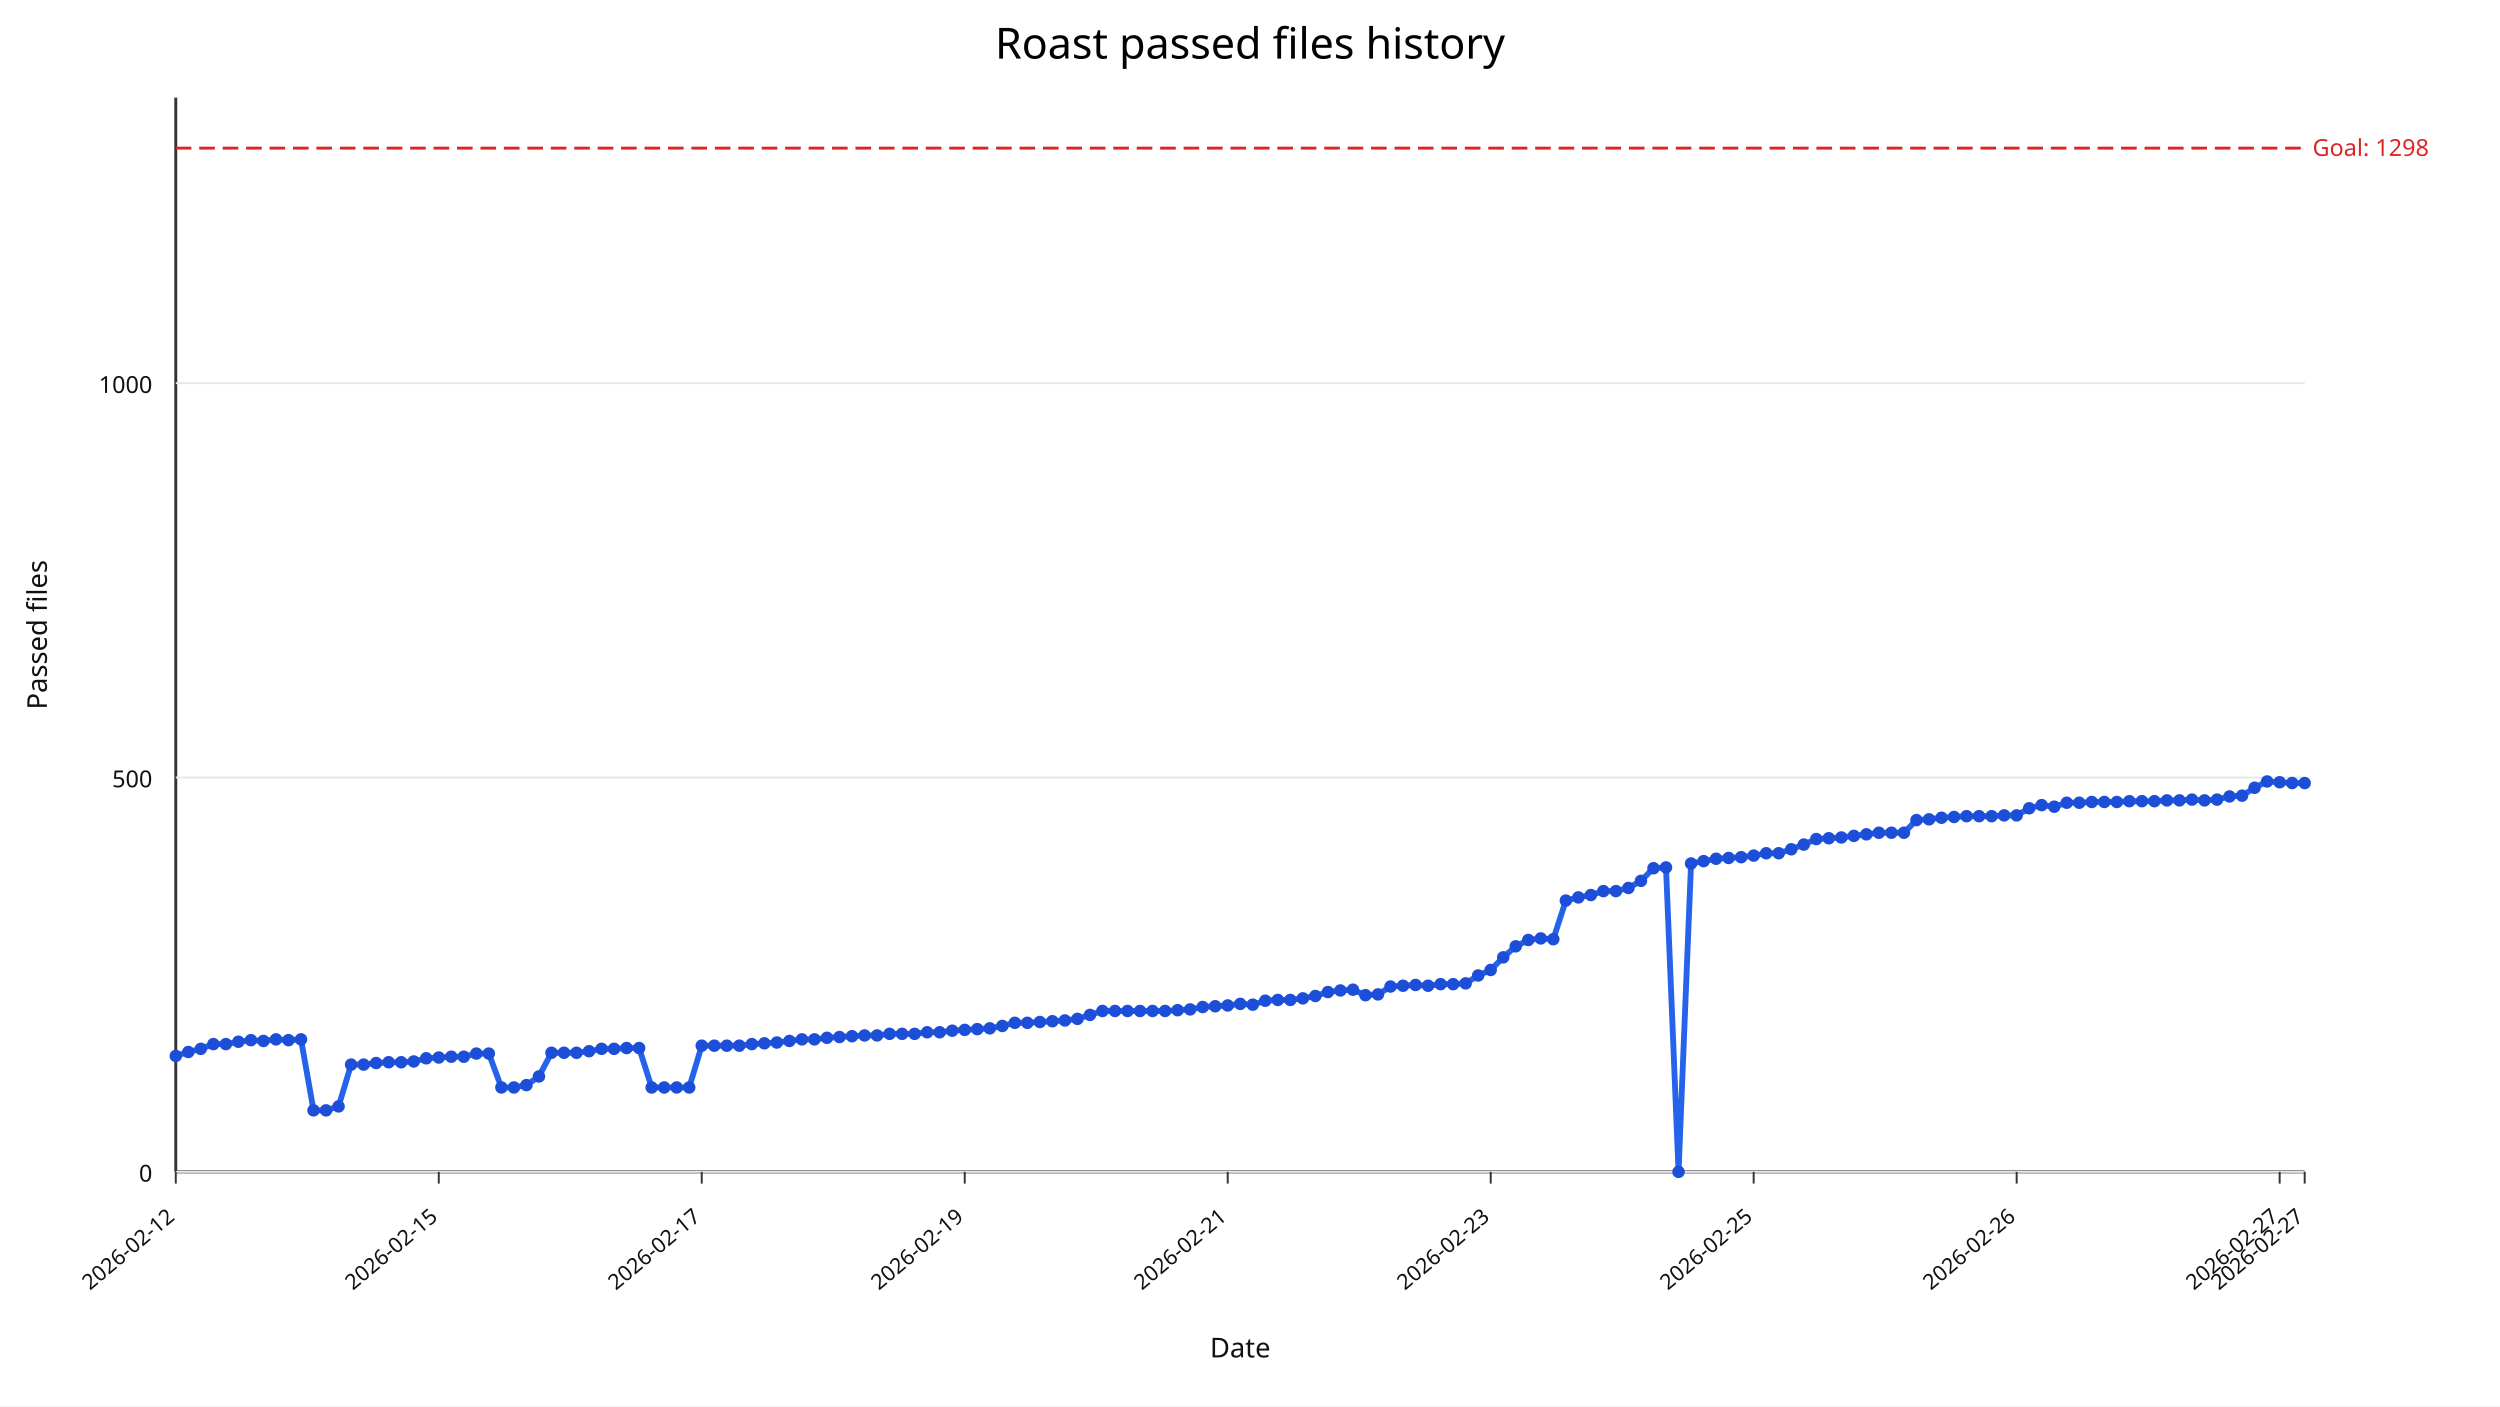
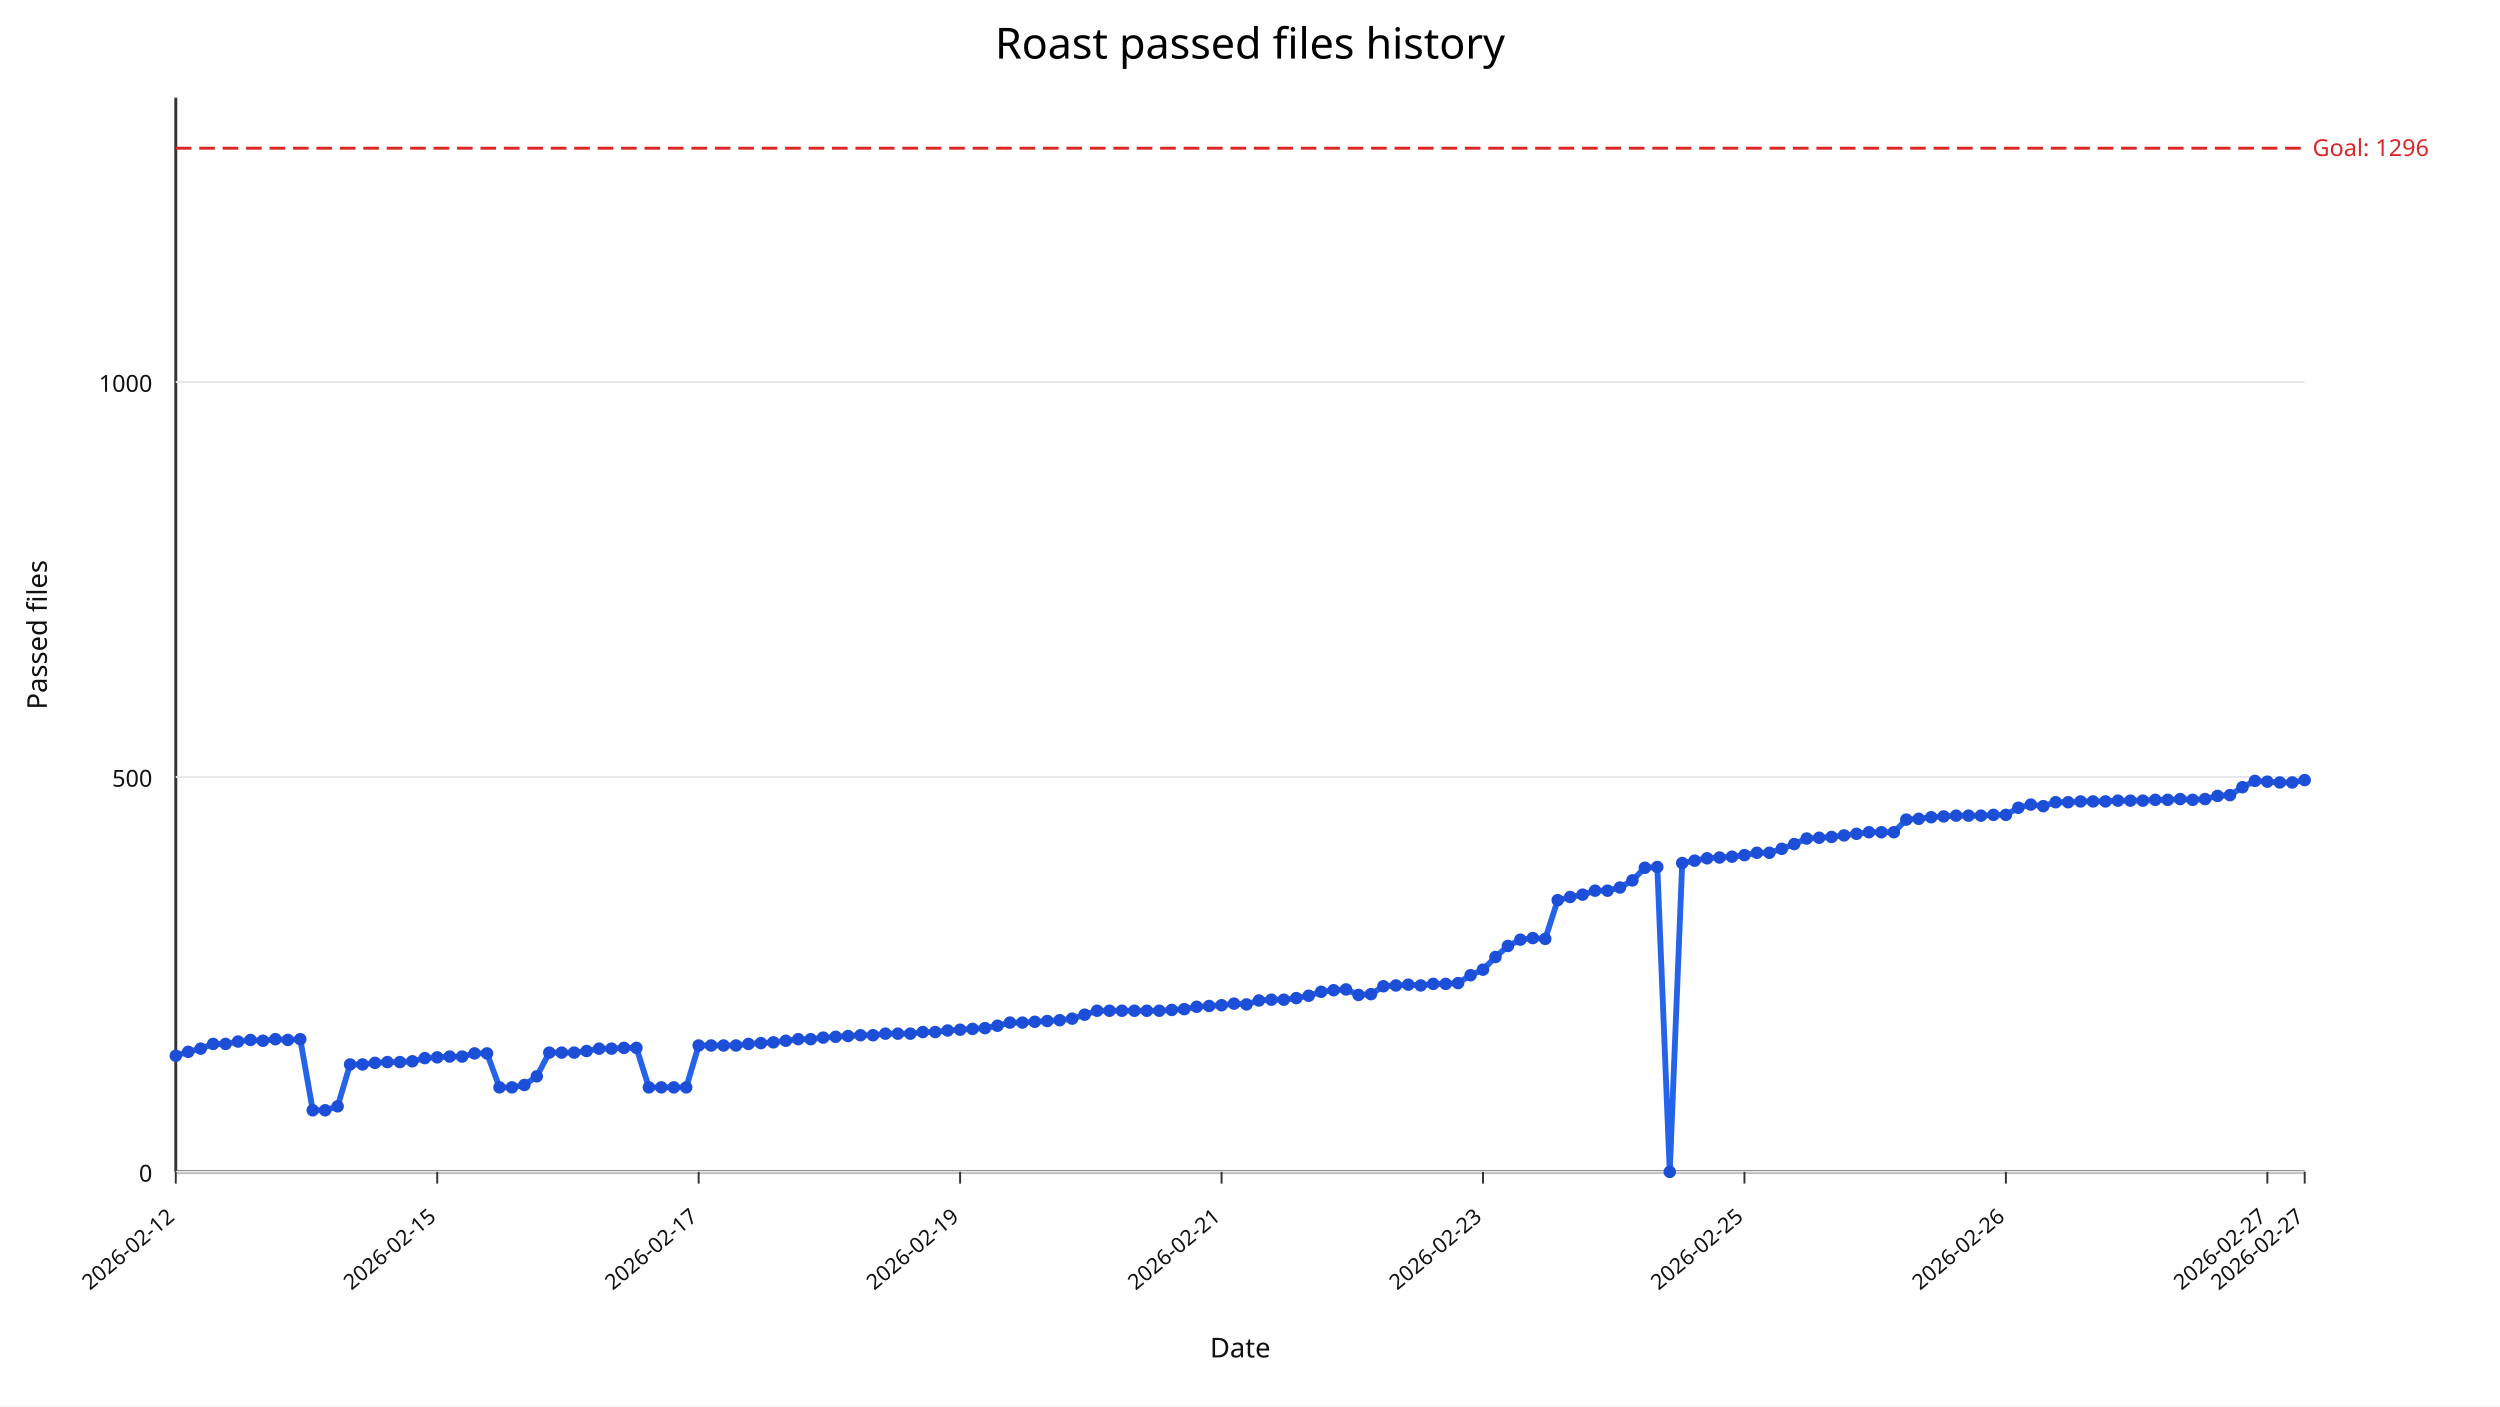
<svg xmlns="http://www.w3.org/2000/svg" width="1280" height="720" viewBox="0 0 1280 720">
  <rect width="100%" height="100%" fill="#ffffff" />
  <text x="640" y="30" text-anchor="middle" font-size="22" font-family="sans-serif">Roast passed files history</text>
  <line x1="90" y1="600" x2="1180" y2="600" stroke="#333" stroke-width="1.5" />
  <line x1="90" y1="50" x2="90" y2="600" stroke="#333" stroke-width="1.5" />
  <line x1="90" y1="600.00" x2="1180" y2="600.00" stroke="#e5e7eb" stroke-width="1" />
  <text x="78" y="605.00" text-anchor="end" font-size="12" fill="#111" font-family="sans-serif">0</text>
-   <line x1="90" y1="398.09" x2="1180" y2="398.09" stroke="#e5e7eb" stroke-width="1" />
-   <text x="78" y="403.09" text-anchor="end" font-size="12" fill="#111" font-family="sans-serif">500</text>
-   <line x1="90" y1="196.18" x2="1180" y2="196.18" stroke="#e5e7eb" stroke-width="1" />
-   <text x="78" y="201.18" text-anchor="end" font-size="12" fill="#111" font-family="sans-serif">1000</text>
+   <line x1="90" y1="397.79" x2="1180" y2="397.79" stroke="#e5e7eb" stroke-width="1" />
+   <text x="78" y="402.79" text-anchor="end" font-size="12" fill="#111" font-family="sans-serif">500</text>
+   <line x1="90" y1="195.59" x2="1180" y2="195.59" stroke="#e5e7eb" stroke-width="1" />
+   <text x="78" y="200.59" text-anchor="end" font-size="12" fill="#111" font-family="sans-serif">1000</text>
  <line x1="90.00" y1="600" x2="90.00" y2="606" stroke="#333" stroke-width="1" />
  <text x="90.00" y="624" text-anchor="end" font-size="11" fill="#111" transform="rotate(-40 90.00,624)" font-family="sans-serif">2026-02-12</text>
-   <line x1="224.65" y1="600" x2="224.65" y2="606" stroke="#333" stroke-width="1" />
-   <text x="224.65" y="624" text-anchor="end" font-size="11" fill="#111" transform="rotate(-40 224.65,624)" font-family="sans-serif">2026-02-15</text>
-   <line x1="359.29" y1="600" x2="359.29" y2="606" stroke="#333" stroke-width="1" />
-   <text x="359.29" y="624" text-anchor="end" font-size="11" fill="#111" transform="rotate(-40 359.29,624)" font-family="sans-serif">2026-02-17</text>
-   <line x1="493.94" y1="600" x2="493.94" y2="606" stroke="#333" stroke-width="1" />
-   <text x="493.94" y="624" text-anchor="end" font-size="11" fill="#111" transform="rotate(-40 493.94,624)" font-family="sans-serif">2026-02-19</text>
-   <line x1="628.59" y1="600" x2="628.59" y2="606" stroke="#333" stroke-width="1" />
-   <text x="628.59" y="624" text-anchor="end" font-size="11" fill="#111" transform="rotate(-40 628.59,624)" font-family="sans-serif">2026-02-21</text>
-   <line x1="763.24" y1="600" x2="763.24" y2="606" stroke="#333" stroke-width="1" />
-   <text x="763.24" y="624" text-anchor="end" font-size="11" fill="#111" transform="rotate(-40 763.24,624)" font-family="sans-serif">2026-02-23</text>
-   <line x1="897.88" y1="600" x2="897.88" y2="606" stroke="#333" stroke-width="1" />
-   <text x="897.88" y="624" text-anchor="end" font-size="11" fill="#111" transform="rotate(-40 897.88,624)" font-family="sans-serif">2026-02-25</text>
-   <line x1="1032.53" y1="600" x2="1032.53" y2="606" stroke="#333" stroke-width="1" />
-   <text x="1032.53" y="624" text-anchor="end" font-size="11" fill="#111" transform="rotate(-40 1032.53,624)" font-family="sans-serif">2026-02-26</text>
-   <line x1="1167.18" y1="600" x2="1167.18" y2="606" stroke="#333" stroke-width="1" />
-   <text x="1167.18" y="624" text-anchor="end" font-size="11" fill="#111" transform="rotate(-40 1167.18,624)" font-family="sans-serif">2026-02-27</text>
+   <line x1="223.86" y1="600" x2="223.86" y2="606" stroke="#333" stroke-width="1" />
+   <text x="223.86" y="624" text-anchor="end" font-size="11" fill="#111" transform="rotate(-40 223.86,624)" font-family="sans-serif">2026-02-15</text>
+   <line x1="357.72" y1="600" x2="357.72" y2="606" stroke="#333" stroke-width="1" />
+   <text x="357.72" y="624" text-anchor="end" font-size="11" fill="#111" transform="rotate(-40 357.72,624)" font-family="sans-serif">2026-02-17</text>
+   <line x1="491.58" y1="600" x2="491.58" y2="606" stroke="#333" stroke-width="1" />
+   <text x="491.58" y="624" text-anchor="end" font-size="11" fill="#111" transform="rotate(-40 491.58,624)" font-family="sans-serif">2026-02-19</text>
+   <line x1="625.44" y1="600" x2="625.44" y2="606" stroke="#333" stroke-width="1" />
+   <text x="625.44" y="624" text-anchor="end" font-size="11" fill="#111" transform="rotate(-40 625.44,624)" font-family="sans-serif">2026-02-21</text>
+   <line x1="759.30" y1="600" x2="759.30" y2="606" stroke="#333" stroke-width="1" />
+   <text x="759.30" y="624" text-anchor="end" font-size="11" fill="#111" transform="rotate(-40 759.30,624)" font-family="sans-serif">2026-02-23</text>
+   <line x1="893.16" y1="600" x2="893.16" y2="606" stroke="#333" stroke-width="1" />
+   <text x="893.16" y="624" text-anchor="end" font-size="11" fill="#111" transform="rotate(-40 893.16,624)" font-family="sans-serif">2026-02-25</text>
+   <line x1="1027.02" y1="600" x2="1027.02" y2="606" stroke="#333" stroke-width="1" />
+   <text x="1027.02" y="624" text-anchor="end" font-size="11" fill="#111" transform="rotate(-40 1027.02,624)" font-family="sans-serif">2026-02-26</text>
+   <line x1="1160.88" y1="600" x2="1160.88" y2="606" stroke="#333" stroke-width="1" />
+   <text x="1160.88" y="624" text-anchor="end" font-size="11" fill="#111" transform="rotate(-40 1160.88,624)" font-family="sans-serif">2026-02-27</text>
  <line x1="1180.00" y1="600" x2="1180.00" y2="606" stroke="#333" stroke-width="1" />
  <text x="1180.00" y="624" text-anchor="end" font-size="11" fill="#111" transform="rotate(-40 1180.00,624)" font-family="sans-serif">2026-02-27</text>
-   <line x1="90" y1="75.84" x2="1180" y2="75.84" stroke="#dc2626" stroke-width="1.5" stroke-dasharray="8,4" />
-   <text x="1184" y="79.84" font-size="12" fill="#dc2626" font-family="sans-serif">Goal: 1298</text>
-   <polyline fill="none" stroke="#2563eb" stroke-width="3" points="90.00,540.64 96.41,538.62 102.82,537.00 109.24,534.58 115.65,534.58 122.06,533.37 128.47,532.56 134.88,532.97 141.29,532.16 147.71,532.56 154.12,532.16 160.53,568.50 166.94,568.50 173.35,566.48 179.76,545.08 186.18,545.08 192.59,544.27 199.00,543.87 205.41,543.87 211.82,543.47 218.24,541.85 224.65,541.45 231.06,541.04 237.47,541.04 243.88,539.43 250.29,539.43 256.71,556.79 263.12,556.79 269.53,555.58 275.94,551.14 282.35,539.02 288.76,539.02 295.18,539.02 301.59,538.22 308.00,537.00 314.41,537.00 320.82,536.60 327.24,536.60 333.65,556.79 340.06,556.79 346.47,556.79 352.88,556.79 359.29,535.39 365.71,535.39 372.12,535.39 378.53,535.39 384.94,534.58 391.35,534.18 397.76,533.77 404.18,532.97 410.59,532.16 417.00,532.16 423.41,531.35 429.82,530.95 436.24,530.54 442.65,530.14 449.06,530.14 455.47,529.33 461.88,529.33 468.29,529.33 474.71,528.52 481.12,528.52 487.53,527.72 493.94,527.31 500.35,526.91 506.76,526.51 513.18,525.29 519.59,523.68 526.00,523.68 532.41,523.27 538.82,522.87 545.24,522.47 551.65,521.66 558.06,519.64 564.47,517.62 570.88,517.62 577.29,517.62 583.71,517.62 590.12,517.62 596.53,517.62 602.94,517.22 609.35,516.81 615.76,515.60 622.18,515.20 628.59,514.79 635.00,513.99 641.41,514.39 647.82,512.37 654.24,511.97 660.65,511.97 667.06,511.16 673.47,509.95 679.88,507.93 686.29,507.12 692.71,506.72 699.12,509.54 705.53,509.14 711.94,505.10 718.35,504.70 724.76,504.30 731.18,504.70 737.59,503.89 744.00,503.89 750.41,503.49 756.82,499.45 763.24,496.62 769.65,490.16 776.06,484.51 782.47,481.28 788.88,480.47 795.29,480.87 801.71,461.09 808.12,459.47 814.53,458.26 820.94,456.24 827.35,456.24 833.76,454.63 840.18,450.99 846.59,444.53 853.00,444.13 859.41,600.00 865.82,442.11 872.24,440.90 878.65,439.68 885.06,439.28 891.47,438.88 897.88,438.07 904.29,436.86 910.71,436.86 917.12,434.84 923.53,432.42 929.94,429.59 936.35,429.19 942.76,428.78 949.18,427.97 955.59,427.17 962.00,426.36 968.41,426.36 974.82,426.36 981.24,419.90 987.65,419.49 994.06,418.69 1000.47,418.28 1006.88,417.88 1013.29,417.88 1019.71,417.88 1026.12,417.47 1032.53,417.47 1038.94,413.84 1045.35,412.22 1051.76,413.03 1058.18,411.01 1064.59,411.01 1071.00,410.61 1077.41,410.61 1083.82,410.61 1090.24,410.21 1096.65,410.21 1103.06,410.21 1109.47,409.80 1115.88,409.80 1122.29,409.40 1128.71,409.80 1135.12,409.40 1141.53,407.78 1147.94,407.38 1154.35,403.34 1160.76,400.11 1167.18,400.51 1173.59,400.92 1180.00,400.92" />
-   <circle cx="90.00" cy="540.64" r="3.2" fill="#1d4ed8" />
-   <circle cx="96.41" cy="538.62" r="3.2" fill="#1d4ed8" />
-   <circle cx="102.82" cy="537.00" r="3.2" fill="#1d4ed8" />
-   <circle cx="109.24" cy="534.58" r="3.2" fill="#1d4ed8" />
-   <circle cx="115.65" cy="534.58" r="3.2" fill="#1d4ed8" />
-   <circle cx="122.06" cy="533.37" r="3.2" fill="#1d4ed8" />
-   <circle cx="128.47" cy="532.56" r="3.2" fill="#1d4ed8" />
-   <circle cx="134.88" cy="532.97" r="3.2" fill="#1d4ed8" />
-   <circle cx="141.29" cy="532.16" r="3.2" fill="#1d4ed8" />
-   <circle cx="147.71" cy="532.56" r="3.2" fill="#1d4ed8" />
-   <circle cx="154.12" cy="532.16" r="3.2" fill="#1d4ed8" />
-   <circle cx="160.53" cy="568.50" r="3.2" fill="#1d4ed8" />
-   <circle cx="166.94" cy="568.50" r="3.2" fill="#1d4ed8" />
-   <circle cx="173.35" cy="566.48" r="3.2" fill="#1d4ed8" />
-   <circle cx="179.76" cy="545.08" r="3.2" fill="#1d4ed8" />
-   <circle cx="186.18" cy="545.08" r="3.2" fill="#1d4ed8" />
-   <circle cx="192.59" cy="544.27" r="3.2" fill="#1d4ed8" />
-   <circle cx="199.00" cy="543.87" r="3.2" fill="#1d4ed8" />
-   <circle cx="205.41" cy="543.87" r="3.2" fill="#1d4ed8" />
-   <circle cx="211.82" cy="543.47" r="3.2" fill="#1d4ed8" />
-   <circle cx="218.24" cy="541.85" r="3.2" fill="#1d4ed8" />
-   <circle cx="224.65" cy="541.45" r="3.2" fill="#1d4ed8" />
-   <circle cx="231.06" cy="541.04" r="3.2" fill="#1d4ed8" />
-   <circle cx="237.47" cy="541.04" r="3.2" fill="#1d4ed8" />
-   <circle cx="243.88" cy="539.43" r="3.2" fill="#1d4ed8" />
-   <circle cx="250.29" cy="539.43" r="3.2" fill="#1d4ed8" />
-   <circle cx="256.71" cy="556.79" r="3.2" fill="#1d4ed8" />
-   <circle cx="263.12" cy="556.79" r="3.2" fill="#1d4ed8" />
-   <circle cx="269.53" cy="555.58" r="3.2" fill="#1d4ed8" />
-   <circle cx="275.94" cy="551.14" r="3.2" fill="#1d4ed8" />
-   <circle cx="282.35" cy="539.02" r="3.2" fill="#1d4ed8" />
-   <circle cx="288.76" cy="539.02" r="3.2" fill="#1d4ed8" />
-   <circle cx="295.18" cy="539.02" r="3.2" fill="#1d4ed8" />
-   <circle cx="301.59" cy="538.22" r="3.2" fill="#1d4ed8" />
-   <circle cx="308.00" cy="537.00" r="3.2" fill="#1d4ed8" />
-   <circle cx="314.41" cy="537.00" r="3.2" fill="#1d4ed8" />
-   <circle cx="320.82" cy="536.60" r="3.2" fill="#1d4ed8" />
-   <circle cx="327.24" cy="536.60" r="3.2" fill="#1d4ed8" />
-   <circle cx="333.65" cy="556.79" r="3.2" fill="#1d4ed8" />
-   <circle cx="340.06" cy="556.79" r="3.2" fill="#1d4ed8" />
-   <circle cx="346.47" cy="556.79" r="3.2" fill="#1d4ed8" />
-   <circle cx="352.88" cy="556.79" r="3.2" fill="#1d4ed8" />
-   <circle cx="359.29" cy="535.39" r="3.2" fill="#1d4ed8" />
-   <circle cx="365.71" cy="535.39" r="3.2" fill="#1d4ed8" />
-   <circle cx="372.12" cy="535.39" r="3.2" fill="#1d4ed8" />
-   <circle cx="378.53" cy="535.39" r="3.2" fill="#1d4ed8" />
-   <circle cx="384.94" cy="534.58" r="3.2" fill="#1d4ed8" />
-   <circle cx="391.35" cy="534.18" r="3.2" fill="#1d4ed8" />
-   <circle cx="397.76" cy="533.77" r="3.2" fill="#1d4ed8" />
-   <circle cx="404.18" cy="532.97" r="3.2" fill="#1d4ed8" />
-   <circle cx="410.59" cy="532.16" r="3.2" fill="#1d4ed8" />
-   <circle cx="417.00" cy="532.16" r="3.2" fill="#1d4ed8" />
-   <circle cx="423.41" cy="531.35" r="3.2" fill="#1d4ed8" />
-   <circle cx="429.82" cy="530.95" r="3.2" fill="#1d4ed8" />
-   <circle cx="436.24" cy="530.54" r="3.2" fill="#1d4ed8" />
-   <circle cx="442.65" cy="530.14" r="3.2" fill="#1d4ed8" />
-   <circle cx="449.06" cy="530.14" r="3.2" fill="#1d4ed8" />
-   <circle cx="455.47" cy="529.33" r="3.2" fill="#1d4ed8" />
-   <circle cx="461.88" cy="529.33" r="3.2" fill="#1d4ed8" />
-   <circle cx="468.29" cy="529.33" r="3.2" fill="#1d4ed8" />
-   <circle cx="474.71" cy="528.52" r="3.2" fill="#1d4ed8" />
-   <circle cx="481.12" cy="528.52" r="3.2" fill="#1d4ed8" />
-   <circle cx="487.53" cy="527.72" r="3.2" fill="#1d4ed8" />
-   <circle cx="493.94" cy="527.31" r="3.2" fill="#1d4ed8" />
-   <circle cx="500.35" cy="526.91" r="3.2" fill="#1d4ed8" />
-   <circle cx="506.76" cy="526.51" r="3.2" fill="#1d4ed8" />
-   <circle cx="513.18" cy="525.29" r="3.2" fill="#1d4ed8" />
-   <circle cx="519.59" cy="523.68" r="3.2" fill="#1d4ed8" />
-   <circle cx="526.00" cy="523.68" r="3.2" fill="#1d4ed8" />
-   <circle cx="532.41" cy="523.27" r="3.2" fill="#1d4ed8" />
-   <circle cx="538.82" cy="522.87" r="3.2" fill="#1d4ed8" />
-   <circle cx="545.24" cy="522.47" r="3.2" fill="#1d4ed8" />
-   <circle cx="551.65" cy="521.66" r="3.2" fill="#1d4ed8" />
-   <circle cx="558.06" cy="519.64" r="3.2" fill="#1d4ed8" />
-   <circle cx="564.47" cy="517.62" r="3.2" fill="#1d4ed8" />
-   <circle cx="570.88" cy="517.62" r="3.2" fill="#1d4ed8" />
-   <circle cx="577.29" cy="517.62" r="3.2" fill="#1d4ed8" />
-   <circle cx="583.71" cy="517.62" r="3.2" fill="#1d4ed8" />
-   <circle cx="590.12" cy="517.62" r="3.2" fill="#1d4ed8" />
-   <circle cx="596.53" cy="517.62" r="3.2" fill="#1d4ed8" />
-   <circle cx="602.94" cy="517.22" r="3.2" fill="#1d4ed8" />
-   <circle cx="609.35" cy="516.81" r="3.2" fill="#1d4ed8" />
-   <circle cx="615.76" cy="515.60" r="3.2" fill="#1d4ed8" />
-   <circle cx="622.18" cy="515.20" r="3.2" fill="#1d4ed8" />
-   <circle cx="628.59" cy="514.79" r="3.2" fill="#1d4ed8" />
-   <circle cx="635.00" cy="513.99" r="3.2" fill="#1d4ed8" />
-   <circle cx="641.41" cy="514.39" r="3.2" fill="#1d4ed8" />
-   <circle cx="647.82" cy="512.37" r="3.2" fill="#1d4ed8" />
-   <circle cx="654.24" cy="511.97" r="3.2" fill="#1d4ed8" />
-   <circle cx="660.65" cy="511.97" r="3.2" fill="#1d4ed8" />
-   <circle cx="667.06" cy="511.16" r="3.2" fill="#1d4ed8" />
-   <circle cx="673.47" cy="509.95" r="3.2" fill="#1d4ed8" />
-   <circle cx="679.88" cy="507.93" r="3.2" fill="#1d4ed8" />
-   <circle cx="686.29" cy="507.12" r="3.2" fill="#1d4ed8" />
-   <circle cx="692.71" cy="506.72" r="3.2" fill="#1d4ed8" />
-   <circle cx="699.12" cy="509.54" r="3.2" fill="#1d4ed8" />
-   <circle cx="705.53" cy="509.14" r="3.2" fill="#1d4ed8" />
-   <circle cx="711.94" cy="505.10" r="3.2" fill="#1d4ed8" />
-   <circle cx="718.35" cy="504.70" r="3.2" fill="#1d4ed8" />
-   <circle cx="724.76" cy="504.30" r="3.2" fill="#1d4ed8" />
-   <circle cx="731.18" cy="504.70" r="3.2" fill="#1d4ed8" />
-   <circle cx="737.59" cy="503.89" r="3.2" fill="#1d4ed8" />
-   <circle cx="744.00" cy="503.89" r="3.2" fill="#1d4ed8" />
-   <circle cx="750.41" cy="503.49" r="3.2" fill="#1d4ed8" />
-   <circle cx="756.82" cy="499.45" r="3.2" fill="#1d4ed8" />
-   <circle cx="763.24" cy="496.62" r="3.2" fill="#1d4ed8" />
-   <circle cx="769.65" cy="490.16" r="3.2" fill="#1d4ed8" />
-   <circle cx="776.06" cy="484.51" r="3.2" fill="#1d4ed8" />
-   <circle cx="782.47" cy="481.28" r="3.2" fill="#1d4ed8" />
-   <circle cx="788.88" cy="480.47" r="3.2" fill="#1d4ed8" />
-   <circle cx="795.29" cy="480.87" r="3.2" fill="#1d4ed8" />
-   <circle cx="801.71" cy="461.09" r="3.2" fill="#1d4ed8" />
-   <circle cx="808.12" cy="459.47" r="3.2" fill="#1d4ed8" />
-   <circle cx="814.53" cy="458.26" r="3.2" fill="#1d4ed8" />
-   <circle cx="820.94" cy="456.24" r="3.2" fill="#1d4ed8" />
-   <circle cx="827.35" cy="456.24" r="3.2" fill="#1d4ed8" />
-   <circle cx="833.76" cy="454.63" r="3.2" fill="#1d4ed8" />
-   <circle cx="840.18" cy="450.99" r="3.2" fill="#1d4ed8" />
-   <circle cx="846.59" cy="444.53" r="3.2" fill="#1d4ed8" />
-   <circle cx="853.00" cy="444.13" r="3.2" fill="#1d4ed8" />
-   <circle cx="859.41" cy="600.00" r="3.2" fill="#1d4ed8" />
-   <circle cx="865.82" cy="442.11" r="3.2" fill="#1d4ed8" />
-   <circle cx="872.24" cy="440.90" r="3.2" fill="#1d4ed8" />
-   <circle cx="878.65" cy="439.68" r="3.2" fill="#1d4ed8" />
-   <circle cx="885.06" cy="439.28" r="3.2" fill="#1d4ed8" />
-   <circle cx="891.47" cy="438.88" r="3.2" fill="#1d4ed8" />
-   <circle cx="897.88" cy="438.07" r="3.2" fill="#1d4ed8" />
-   <circle cx="904.29" cy="436.86" r="3.2" fill="#1d4ed8" />
-   <circle cx="910.71" cy="436.86" r="3.2" fill="#1d4ed8" />
-   <circle cx="917.12" cy="434.84" r="3.2" fill="#1d4ed8" />
-   <circle cx="923.53" cy="432.42" r="3.2" fill="#1d4ed8" />
-   <circle cx="929.94" cy="429.59" r="3.2" fill="#1d4ed8" />
-   <circle cx="936.35" cy="429.19" r="3.2" fill="#1d4ed8" />
-   <circle cx="942.76" cy="428.78" r="3.2" fill="#1d4ed8" />
-   <circle cx="949.18" cy="427.97" r="3.2" fill="#1d4ed8" />
-   <circle cx="955.59" cy="427.17" r="3.2" fill="#1d4ed8" />
-   <circle cx="962.00" cy="426.36" r="3.2" fill="#1d4ed8" />
-   <circle cx="968.41" cy="426.36" r="3.2" fill="#1d4ed8" />
-   <circle cx="974.82" cy="426.36" r="3.2" fill="#1d4ed8" />
-   <circle cx="981.24" cy="419.90" r="3.2" fill="#1d4ed8" />
-   <circle cx="987.65" cy="419.49" r="3.2" fill="#1d4ed8" />
-   <circle cx="994.06" cy="418.69" r="3.2" fill="#1d4ed8" />
-   <circle cx="1000.47" cy="418.28" r="3.2" fill="#1d4ed8" />
-   <circle cx="1006.88" cy="417.88" r="3.2" fill="#1d4ed8" />
-   <circle cx="1013.29" cy="417.88" r="3.2" fill="#1d4ed8" />
-   <circle cx="1019.71" cy="417.88" r="3.2" fill="#1d4ed8" />
-   <circle cx="1026.12" cy="417.47" r="3.2" fill="#1d4ed8" />
-   <circle cx="1032.53" cy="417.47" r="3.2" fill="#1d4ed8" />
-   <circle cx="1038.94" cy="413.84" r="3.2" fill="#1d4ed8" />
-   <circle cx="1045.35" cy="412.22" r="3.2" fill="#1d4ed8" />
-   <circle cx="1051.76" cy="413.03" r="3.2" fill="#1d4ed8" />
-   <circle cx="1058.18" cy="411.01" r="3.2" fill="#1d4ed8" />
-   <circle cx="1064.59" cy="411.01" r="3.2" fill="#1d4ed8" />
-   <circle cx="1071.00" cy="410.61" r="3.2" fill="#1d4ed8" />
-   <circle cx="1077.41" cy="410.61" r="3.2" fill="#1d4ed8" />
-   <circle cx="1083.82" cy="410.61" r="3.2" fill="#1d4ed8" />
-   <circle cx="1090.24" cy="410.21" r="3.2" fill="#1d4ed8" />
-   <circle cx="1096.65" cy="410.21" r="3.2" fill="#1d4ed8" />
-   <circle cx="1103.06" cy="410.21" r="3.2" fill="#1d4ed8" />
-   <circle cx="1109.47" cy="409.80" r="3.2" fill="#1d4ed8" />
-   <circle cx="1115.88" cy="409.80" r="3.2" fill="#1d4ed8" />
-   <circle cx="1122.29" cy="409.40" r="3.2" fill="#1d4ed8" />
-   <circle cx="1128.71" cy="409.80" r="3.2" fill="#1d4ed8" />
-   <circle cx="1135.12" cy="409.40" r="3.2" fill="#1d4ed8" />
-   <circle cx="1141.53" cy="407.78" r="3.2" fill="#1d4ed8" />
-   <circle cx="1147.94" cy="407.38" r="3.2" fill="#1d4ed8" />
-   <circle cx="1154.35" cy="403.34" r="3.2" fill="#1d4ed8" />
-   <circle cx="1160.76" cy="400.11" r="3.2" fill="#1d4ed8" />
-   <circle cx="1167.18" cy="400.51" r="3.2" fill="#1d4ed8" />
-   <circle cx="1173.59" cy="400.92" r="3.2" fill="#1d4ed8" />
-   <circle cx="1180.00" cy="400.92" r="3.2" fill="#1d4ed8" />
+   <line x1="90" y1="75.88" x2="1180" y2="75.88" stroke="#dc2626" stroke-width="1.5" stroke-dasharray="8,4" />
+   <text x="1184" y="79.88" font-size="12" fill="#dc2626" font-family="sans-serif">Goal: 1296</text>
+   <polyline fill="none" stroke="#2563eb" stroke-width="3" points="90.00,540.55 96.37,538.53 102.75,536.91 109.12,534.49 115.50,534.49 121.87,533.27 128.25,532.46 134.62,532.87 140.99,532.06 147.37,532.46 153.74,532.06 160.12,568.46 166.49,568.46 172.87,566.43 179.24,545.00 185.61,545.00 191.99,544.19 198.36,543.79 204.74,543.79 211.11,543.38 217.49,541.76 223.86,541.36 230.23,540.96 236.61,540.96 242.98,539.34 249.36,539.34 255.73,556.73 262.11,556.73 268.48,555.51 274.85,551.07 281.23,538.93 287.60,538.93 293.98,538.93 300.35,538.12 306.73,536.91 313.10,536.91 319.47,536.51 325.85,536.51 332.22,556.73 338.60,556.73 344.97,556.73 351.35,556.73 357.72,535.29 364.09,535.29 370.47,535.29 376.84,535.29 383.22,534.49 389.59,534.08 395.96,533.68 402.34,532.87 408.71,532.06 415.09,532.06 421.46,531.25 427.84,530.85 434.21,530.44 440.58,530.04 446.96,530.04 453.33,529.23 459.71,529.23 466.08,529.23 472.46,528.42 478.83,528.42 485.20,527.61 491.58,527.21 497.95,526.80 504.33,526.40 510.70,525.18 517.08,523.57 523.45,523.57 529.82,523.16 536.20,522.76 542.57,522.35 548.95,521.54 555.32,519.52 561.70,517.50 568.07,517.50 574.44,517.50 580.82,517.50 587.19,517.50 593.57,517.50 599.94,517.10 606.32,516.69 612.69,515.48 619.06,515.07 625.44,514.67 631.81,513.86 638.19,514.26 644.56,512.24 650.94,511.84 657.31,511.84 663.68,511.03 670.06,509.82 676.43,507.79 682.81,506.99 689.18,506.58 695.56,509.41 701.93,509.01 708.30,504.96 714.68,504.56 721.05,504.15 727.43,504.56 733.80,503.75 740.18,503.75 746.55,503.35 752.92,499.30 759.30,496.47 765.67,490.00 772.05,484.34 778.42,481.10 784.80,480.29 791.17,480.70 797.54,460.88 803.92,459.26 810.29,458.05 816.67,456.03 823.04,456.03 829.42,454.41 835.79,450.77 842.16,444.30 848.54,443.90 854.91,600.00 861.29,441.88 867.66,440.66 874.04,439.45 880.41,439.04 886.78,438.64 893.16,437.83 899.53,436.62 905.91,436.62 912.28,434.60 918.65,432.17 925.03,429.34 931.40,428.93 937.78,428.53 944.15,427.72 950.53,426.91 956.90,426.10 963.27,426.10 969.65,426.10 976.02,419.63 982.40,419.23 988.77,418.42 995.15,418.01 1001.52,417.61 1007.89,417.61 1014.27,417.61 1020.64,417.21 1027.02,417.21 1033.39,413.57 1039.77,411.95 1046.14,412.76 1052.51,410.74 1058.89,410.74 1065.26,410.33 1071.64,410.33 1078.01,410.33 1084.39,409.93 1090.76,409.93 1097.13,409.93 1103.51,409.52 1109.88,409.52 1116.26,409.12 1122.63,409.52 1129.01,409.12 1135.38,407.50 1141.75,407.10 1148.13,403.05 1154.50,399.82 1160.88,400.22 1167.25,400.62 1173.63,400.62 1180.00,399.41" />
+   <circle cx="90.00" cy="540.55" r="3.2" fill="#1d4ed8" />
+   <circle cx="96.37" cy="538.53" r="3.2" fill="#1d4ed8" />
+   <circle cx="102.75" cy="536.91" r="3.2" fill="#1d4ed8" />
+   <circle cx="109.12" cy="534.49" r="3.2" fill="#1d4ed8" />
+   <circle cx="115.50" cy="534.49" r="3.2" fill="#1d4ed8" />
+   <circle cx="121.87" cy="533.27" r="3.2" fill="#1d4ed8" />
+   <circle cx="128.25" cy="532.46" r="3.2" fill="#1d4ed8" />
+   <circle cx="134.62" cy="532.87" r="3.2" fill="#1d4ed8" />
+   <circle cx="140.99" cy="532.06" r="3.2" fill="#1d4ed8" />
+   <circle cx="147.37" cy="532.46" r="3.2" fill="#1d4ed8" />
+   <circle cx="153.74" cy="532.06" r="3.2" fill="#1d4ed8" />
+   <circle cx="160.12" cy="568.46" r="3.2" fill="#1d4ed8" />
+   <circle cx="166.49" cy="568.46" r="3.2" fill="#1d4ed8" />
+   <circle cx="172.87" cy="566.43" r="3.2" fill="#1d4ed8" />
+   <circle cx="179.24" cy="545.00" r="3.2" fill="#1d4ed8" />
+   <circle cx="185.61" cy="545.00" r="3.2" fill="#1d4ed8" />
+   <circle cx="191.99" cy="544.19" r="3.2" fill="#1d4ed8" />
+   <circle cx="198.36" cy="543.79" r="3.2" fill="#1d4ed8" />
+   <circle cx="204.74" cy="543.79" r="3.2" fill="#1d4ed8" />
+   <circle cx="211.11" cy="543.38" r="3.2" fill="#1d4ed8" />
+   <circle cx="217.49" cy="541.76" r="3.2" fill="#1d4ed8" />
+   <circle cx="223.86" cy="541.36" r="3.2" fill="#1d4ed8" />
+   <circle cx="230.23" cy="540.96" r="3.2" fill="#1d4ed8" />
+   <circle cx="236.61" cy="540.96" r="3.2" fill="#1d4ed8" />
+   <circle cx="242.98" cy="539.34" r="3.2" fill="#1d4ed8" />
+   <circle cx="249.36" cy="539.34" r="3.2" fill="#1d4ed8" />
+   <circle cx="255.73" cy="556.73" r="3.2" fill="#1d4ed8" />
+   <circle cx="262.11" cy="556.73" r="3.2" fill="#1d4ed8" />
+   <circle cx="268.48" cy="555.51" r="3.2" fill="#1d4ed8" />
+   <circle cx="274.85" cy="551.07" r="3.2" fill="#1d4ed8" />
+   <circle cx="281.23" cy="538.93" r="3.2" fill="#1d4ed8" />
+   <circle cx="287.60" cy="538.93" r="3.2" fill="#1d4ed8" />
+   <circle cx="293.98" cy="538.93" r="3.2" fill="#1d4ed8" />
+   <circle cx="300.35" cy="538.12" r="3.2" fill="#1d4ed8" />
+   <circle cx="306.73" cy="536.91" r="3.2" fill="#1d4ed8" />
+   <circle cx="313.10" cy="536.91" r="3.2" fill="#1d4ed8" />
+   <circle cx="319.47" cy="536.51" r="3.2" fill="#1d4ed8" />
+   <circle cx="325.85" cy="536.51" r="3.2" fill="#1d4ed8" />
+   <circle cx="332.22" cy="556.73" r="3.2" fill="#1d4ed8" />
+   <circle cx="338.60" cy="556.73" r="3.2" fill="#1d4ed8" />
+   <circle cx="344.97" cy="556.73" r="3.2" fill="#1d4ed8" />
+   <circle cx="351.35" cy="556.73" r="3.2" fill="#1d4ed8" />
+   <circle cx="357.72" cy="535.29" r="3.2" fill="#1d4ed8" />
+   <circle cx="364.09" cy="535.29" r="3.2" fill="#1d4ed8" />
+   <circle cx="370.47" cy="535.29" r="3.2" fill="#1d4ed8" />
+   <circle cx="376.84" cy="535.29" r="3.2" fill="#1d4ed8" />
+   <circle cx="383.22" cy="534.49" r="3.2" fill="#1d4ed8" />
+   <circle cx="389.59" cy="534.08" r="3.2" fill="#1d4ed8" />
+   <circle cx="395.96" cy="533.68" r="3.2" fill="#1d4ed8" />
+   <circle cx="402.34" cy="532.87" r="3.2" fill="#1d4ed8" />
+   <circle cx="408.71" cy="532.06" r="3.2" fill="#1d4ed8" />
+   <circle cx="415.09" cy="532.06" r="3.2" fill="#1d4ed8" />
+   <circle cx="421.46" cy="531.25" r="3.2" fill="#1d4ed8" />
+   <circle cx="427.84" cy="530.85" r="3.2" fill="#1d4ed8" />
+   <circle cx="434.21" cy="530.44" r="3.2" fill="#1d4ed8" />
+   <circle cx="440.58" cy="530.04" r="3.2" fill="#1d4ed8" />
+   <circle cx="446.96" cy="530.04" r="3.2" fill="#1d4ed8" />
+   <circle cx="453.33" cy="529.23" r="3.2" fill="#1d4ed8" />
+   <circle cx="459.71" cy="529.23" r="3.2" fill="#1d4ed8" />
+   <circle cx="466.08" cy="529.23" r="3.2" fill="#1d4ed8" />
+   <circle cx="472.46" cy="528.42" r="3.2" fill="#1d4ed8" />
+   <circle cx="478.83" cy="528.42" r="3.2" fill="#1d4ed8" />
+   <circle cx="485.20" cy="527.61" r="3.2" fill="#1d4ed8" />
+   <circle cx="491.58" cy="527.21" r="3.2" fill="#1d4ed8" />
+   <circle cx="497.95" cy="526.80" r="3.2" fill="#1d4ed8" />
+   <circle cx="504.33" cy="526.40" r="3.2" fill="#1d4ed8" />
+   <circle cx="510.70" cy="525.18" r="3.2" fill="#1d4ed8" />
+   <circle cx="517.08" cy="523.57" r="3.2" fill="#1d4ed8" />
+   <circle cx="523.45" cy="523.57" r="3.2" fill="#1d4ed8" />
+   <circle cx="529.82" cy="523.16" r="3.2" fill="#1d4ed8" />
+   <circle cx="536.20" cy="522.76" r="3.2" fill="#1d4ed8" />
+   <circle cx="542.57" cy="522.35" r="3.2" fill="#1d4ed8" />
+   <circle cx="548.95" cy="521.54" r="3.2" fill="#1d4ed8" />
+   <circle cx="555.32" cy="519.52" r="3.2" fill="#1d4ed8" />
+   <circle cx="561.70" cy="517.50" r="3.2" fill="#1d4ed8" />
+   <circle cx="568.07" cy="517.50" r="3.2" fill="#1d4ed8" />
+   <circle cx="574.44" cy="517.50" r="3.2" fill="#1d4ed8" />
+   <circle cx="580.82" cy="517.50" r="3.2" fill="#1d4ed8" />
+   <circle cx="587.19" cy="517.50" r="3.2" fill="#1d4ed8" />
+   <circle cx="593.57" cy="517.50" r="3.2" fill="#1d4ed8" />
+   <circle cx="599.94" cy="517.10" r="3.2" fill="#1d4ed8" />
+   <circle cx="606.32" cy="516.69" r="3.2" fill="#1d4ed8" />
+   <circle cx="612.69" cy="515.48" r="3.2" fill="#1d4ed8" />
+   <circle cx="619.06" cy="515.07" r="3.2" fill="#1d4ed8" />
+   <circle cx="625.44" cy="514.67" r="3.2" fill="#1d4ed8" />
+   <circle cx="631.81" cy="513.86" r="3.2" fill="#1d4ed8" />
+   <circle cx="638.19" cy="514.26" r="3.2" fill="#1d4ed8" />
+   <circle cx="644.56" cy="512.24" r="3.2" fill="#1d4ed8" />
+   <circle cx="650.94" cy="511.84" r="3.2" fill="#1d4ed8" />
+   <circle cx="657.31" cy="511.84" r="3.2" fill="#1d4ed8" />
+   <circle cx="663.68" cy="511.03" r="3.2" fill="#1d4ed8" />
+   <circle cx="670.06" cy="509.82" r="3.2" fill="#1d4ed8" />
+   <circle cx="676.43" cy="507.79" r="3.2" fill="#1d4ed8" />
+   <circle cx="682.81" cy="506.99" r="3.2" fill="#1d4ed8" />
+   <circle cx="689.18" cy="506.58" r="3.2" fill="#1d4ed8" />
+   <circle cx="695.56" cy="509.41" r="3.2" fill="#1d4ed8" />
+   <circle cx="701.93" cy="509.01" r="3.2" fill="#1d4ed8" />
+   <circle cx="708.30" cy="504.96" r="3.2" fill="#1d4ed8" />
+   <circle cx="714.68" cy="504.56" r="3.2" fill="#1d4ed8" />
+   <circle cx="721.05" cy="504.15" r="3.2" fill="#1d4ed8" />
+   <circle cx="727.43" cy="504.56" r="3.2" fill="#1d4ed8" />
+   <circle cx="733.80" cy="503.75" r="3.2" fill="#1d4ed8" />
+   <circle cx="740.18" cy="503.75" r="3.2" fill="#1d4ed8" />
+   <circle cx="746.55" cy="503.35" r="3.2" fill="#1d4ed8" />
+   <circle cx="752.92" cy="499.30" r="3.2" fill="#1d4ed8" />
+   <circle cx="759.30" cy="496.47" r="3.2" fill="#1d4ed8" />
+   <circle cx="765.67" cy="490.00" r="3.2" fill="#1d4ed8" />
+   <circle cx="772.05" cy="484.34" r="3.2" fill="#1d4ed8" />
+   <circle cx="778.42" cy="481.10" r="3.2" fill="#1d4ed8" />
+   <circle cx="784.80" cy="480.29" r="3.2" fill="#1d4ed8" />
+   <circle cx="791.17" cy="480.70" r="3.2" fill="#1d4ed8" />
+   <circle cx="797.54" cy="460.88" r="3.2" fill="#1d4ed8" />
+   <circle cx="803.92" cy="459.26" r="3.2" fill="#1d4ed8" />
+   <circle cx="810.29" cy="458.05" r="3.2" fill="#1d4ed8" />
+   <circle cx="816.67" cy="456.03" r="3.2" fill="#1d4ed8" />
+   <circle cx="823.04" cy="456.03" r="3.2" fill="#1d4ed8" />
+   <circle cx="829.42" cy="454.41" r="3.2" fill="#1d4ed8" />
+   <circle cx="835.79" cy="450.77" r="3.2" fill="#1d4ed8" />
+   <circle cx="842.16" cy="444.30" r="3.2" fill="#1d4ed8" />
+   <circle cx="848.54" cy="443.90" r="3.2" fill="#1d4ed8" />
+   <circle cx="854.91" cy="600.00" r="3.2" fill="#1d4ed8" />
+   <circle cx="861.29" cy="441.88" r="3.2" fill="#1d4ed8" />
+   <circle cx="867.66" cy="440.66" r="3.2" fill="#1d4ed8" />
+   <circle cx="874.04" cy="439.45" r="3.2" fill="#1d4ed8" />
+   <circle cx="880.41" cy="439.04" r="3.2" fill="#1d4ed8" />
+   <circle cx="886.78" cy="438.64" r="3.2" fill="#1d4ed8" />
+   <circle cx="893.16" cy="437.83" r="3.2" fill="#1d4ed8" />
+   <circle cx="899.53" cy="436.62" r="3.2" fill="#1d4ed8" />
+   <circle cx="905.91" cy="436.62" r="3.2" fill="#1d4ed8" />
+   <circle cx="912.28" cy="434.60" r="3.2" fill="#1d4ed8" />
+   <circle cx="918.65" cy="432.17" r="3.2" fill="#1d4ed8" />
+   <circle cx="925.03" cy="429.34" r="3.2" fill="#1d4ed8" />
+   <circle cx="931.40" cy="428.93" r="3.2" fill="#1d4ed8" />
+   <circle cx="937.78" cy="428.53" r="3.2" fill="#1d4ed8" />
+   <circle cx="944.15" cy="427.72" r="3.2" fill="#1d4ed8" />
+   <circle cx="950.53" cy="426.91" r="3.2" fill="#1d4ed8" />
+   <circle cx="956.90" cy="426.10" r="3.2" fill="#1d4ed8" />
+   <circle cx="963.27" cy="426.10" r="3.2" fill="#1d4ed8" />
+   <circle cx="969.65" cy="426.10" r="3.2" fill="#1d4ed8" />
+   <circle cx="976.02" cy="419.63" r="3.2" fill="#1d4ed8" />
+   <circle cx="982.40" cy="419.23" r="3.2" fill="#1d4ed8" />
+   <circle cx="988.77" cy="418.42" r="3.2" fill="#1d4ed8" />
+   <circle cx="995.15" cy="418.01" r="3.2" fill="#1d4ed8" />
+   <circle cx="1001.52" cy="417.61" r="3.2" fill="#1d4ed8" />
+   <circle cx="1007.89" cy="417.61" r="3.2" fill="#1d4ed8" />
+   <circle cx="1014.27" cy="417.61" r="3.2" fill="#1d4ed8" />
+   <circle cx="1020.64" cy="417.21" r="3.2" fill="#1d4ed8" />
+   <circle cx="1027.02" cy="417.21" r="3.2" fill="#1d4ed8" />
+   <circle cx="1033.39" cy="413.57" r="3.2" fill="#1d4ed8" />
+   <circle cx="1039.77" cy="411.95" r="3.2" fill="#1d4ed8" />
+   <circle cx="1046.14" cy="412.76" r="3.2" fill="#1d4ed8" />
+   <circle cx="1052.51" cy="410.74" r="3.2" fill="#1d4ed8" />
+   <circle cx="1058.89" cy="410.74" r="3.2" fill="#1d4ed8" />
+   <circle cx="1065.26" cy="410.33" r="3.2" fill="#1d4ed8" />
+   <circle cx="1071.64" cy="410.33" r="3.2" fill="#1d4ed8" />
+   <circle cx="1078.01" cy="410.33" r="3.2" fill="#1d4ed8" />
+   <circle cx="1084.39" cy="409.93" r="3.2" fill="#1d4ed8" />
+   <circle cx="1090.76" cy="409.93" r="3.2" fill="#1d4ed8" />
+   <circle cx="1097.13" cy="409.93" r="3.2" fill="#1d4ed8" />
+   <circle cx="1103.51" cy="409.52" r="3.2" fill="#1d4ed8" />
+   <circle cx="1109.88" cy="409.52" r="3.2" fill="#1d4ed8" />
+   <circle cx="1116.26" cy="409.12" r="3.2" fill="#1d4ed8" />
+   <circle cx="1122.63" cy="409.52" r="3.2" fill="#1d4ed8" />
+   <circle cx="1129.01" cy="409.12" r="3.2" fill="#1d4ed8" />
+   <circle cx="1135.38" cy="407.50" r="3.2" fill="#1d4ed8" />
+   <circle cx="1141.75" cy="407.10" r="3.2" fill="#1d4ed8" />
+   <circle cx="1148.13" cy="403.05" r="3.2" fill="#1d4ed8" />
+   <circle cx="1154.50" cy="399.82" r="3.2" fill="#1d4ed8" />
+   <circle cx="1160.88" cy="400.22" r="3.2" fill="#1d4ed8" />
+   <circle cx="1167.25" cy="400.62" r="3.2" fill="#1d4ed8" />
+   <circle cx="1173.63" cy="400.62" r="3.2" fill="#1d4ed8" />
+   <circle cx="1180.00" cy="399.41" r="3.2" fill="#1d4ed8" />
  <text x="635" y="695" text-anchor="middle" font-size="14" fill="#111" font-family="sans-serif">Date</text>
  <text x="24" y="325" text-anchor="middle" font-size="14" fill="#111" transform="rotate(-90 24,325)" font-family="sans-serif">Passed files</text>
</svg>
